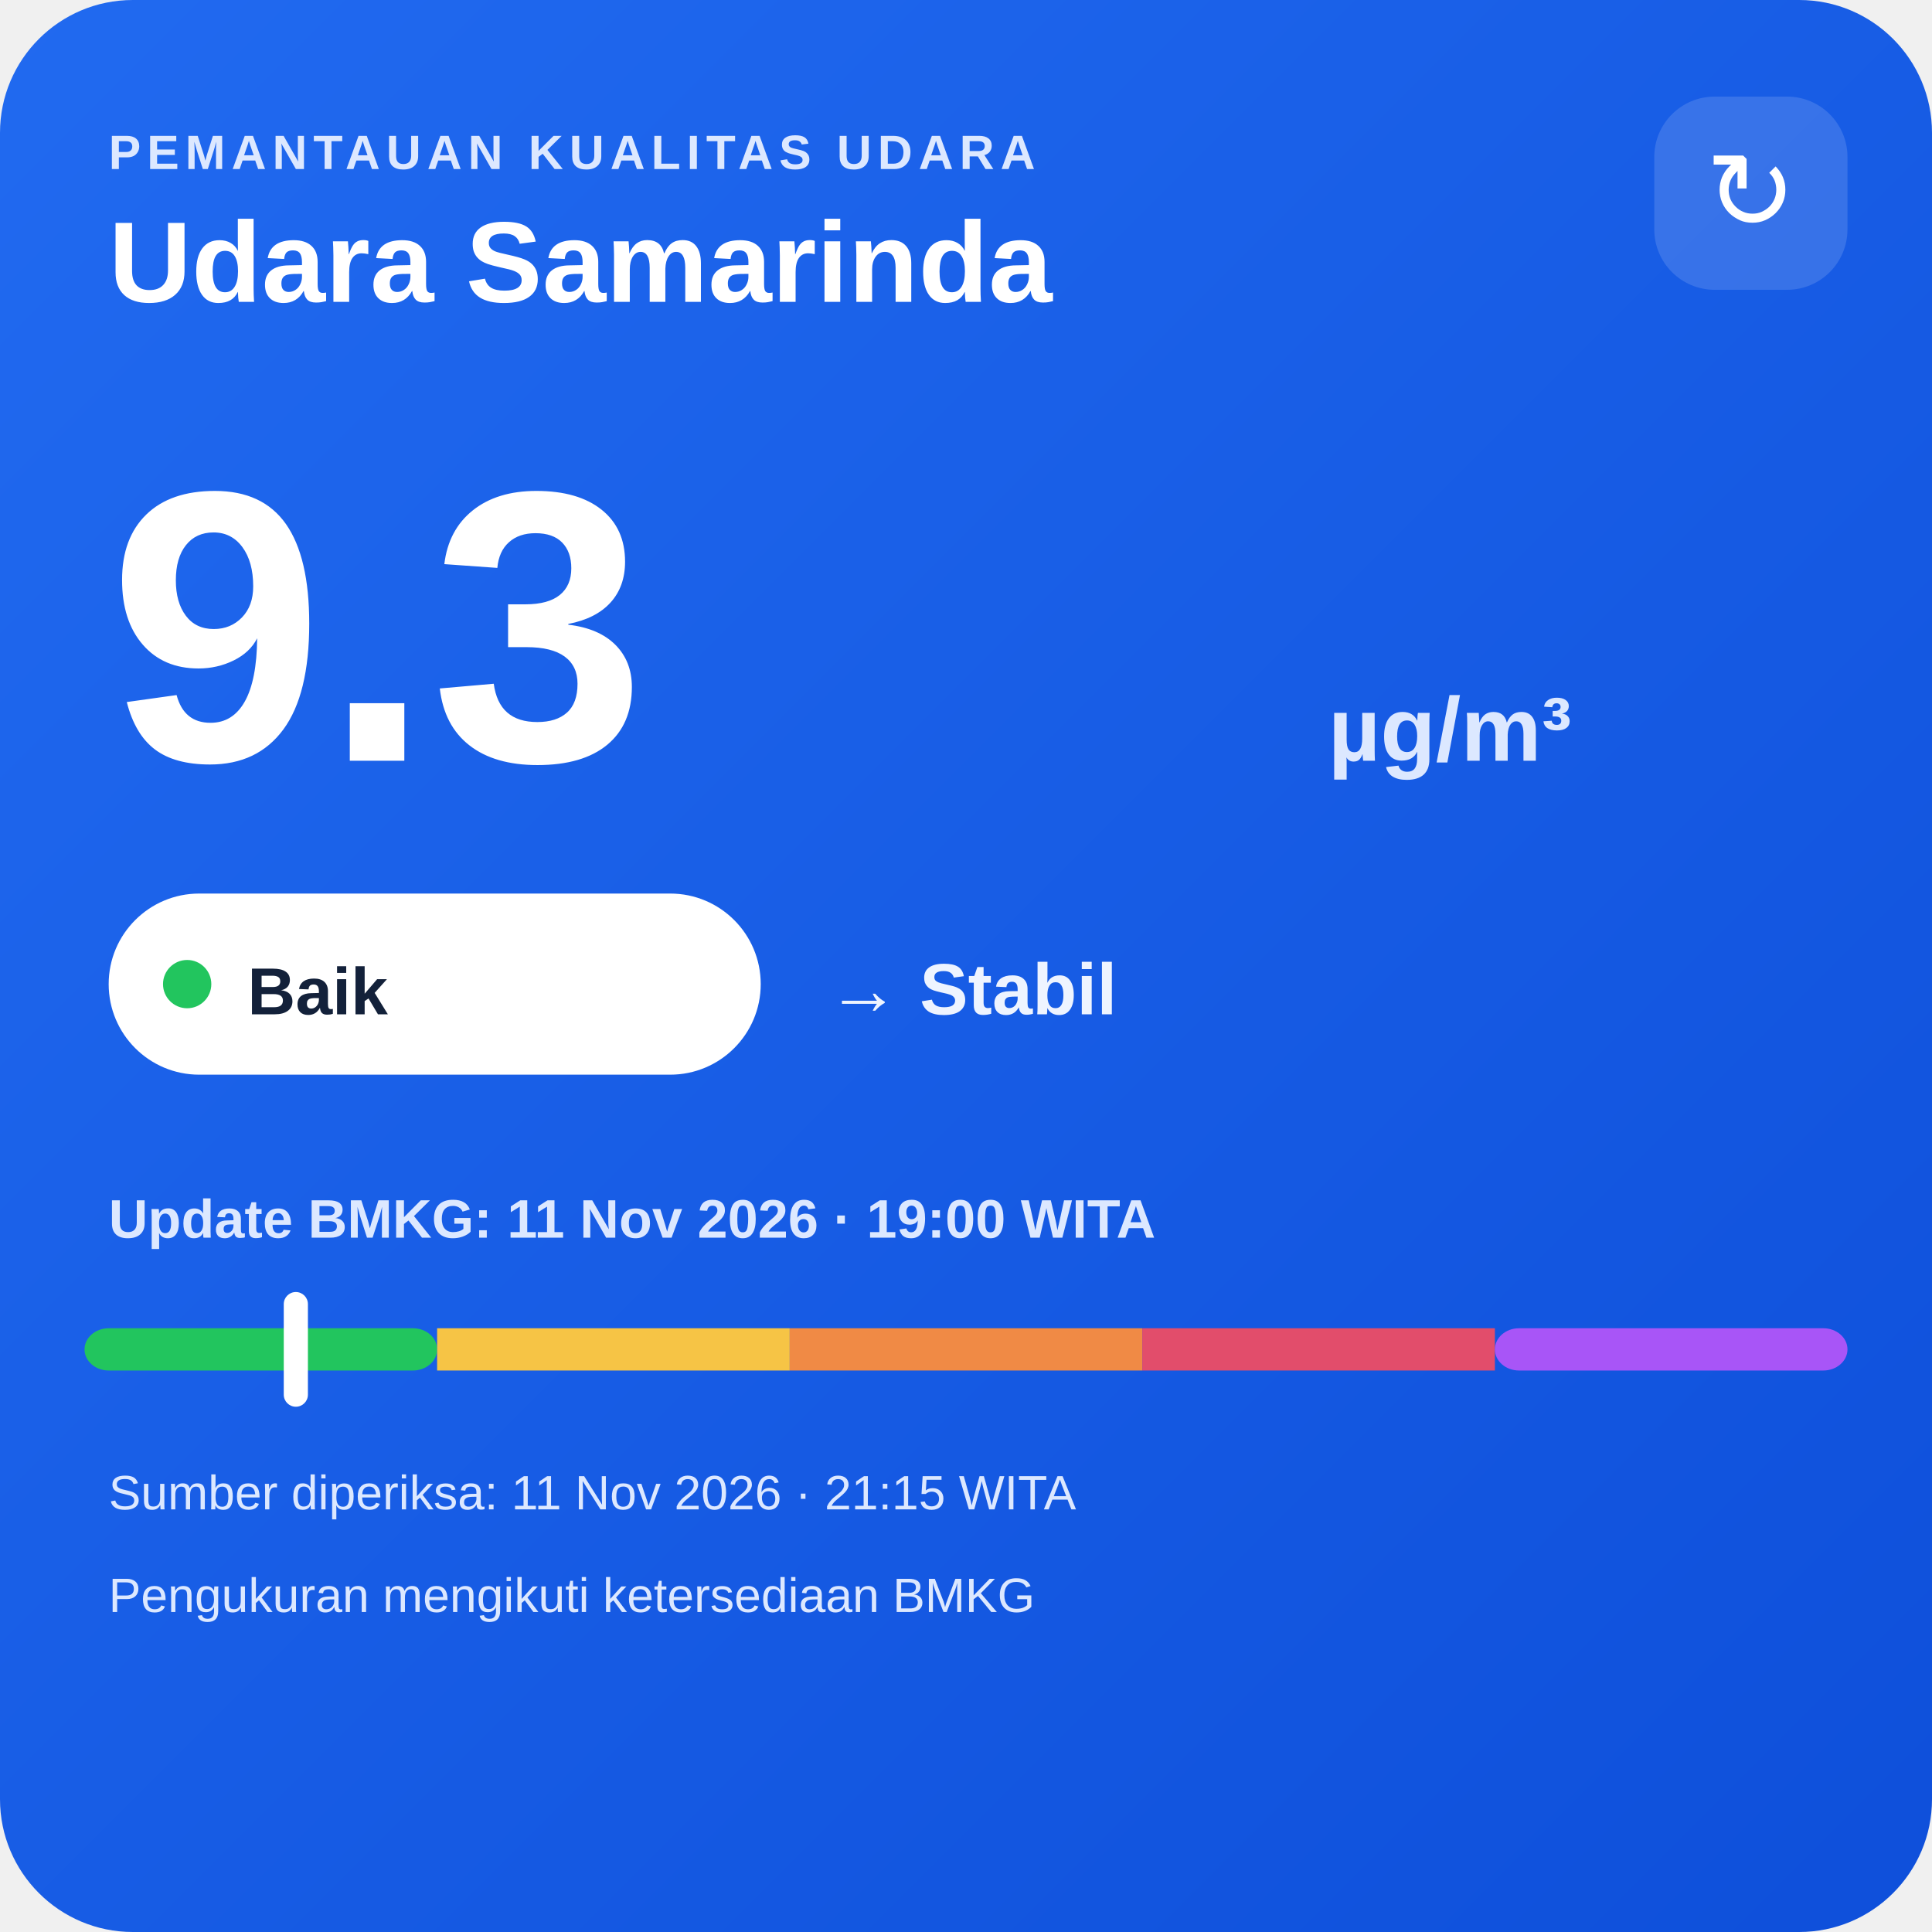
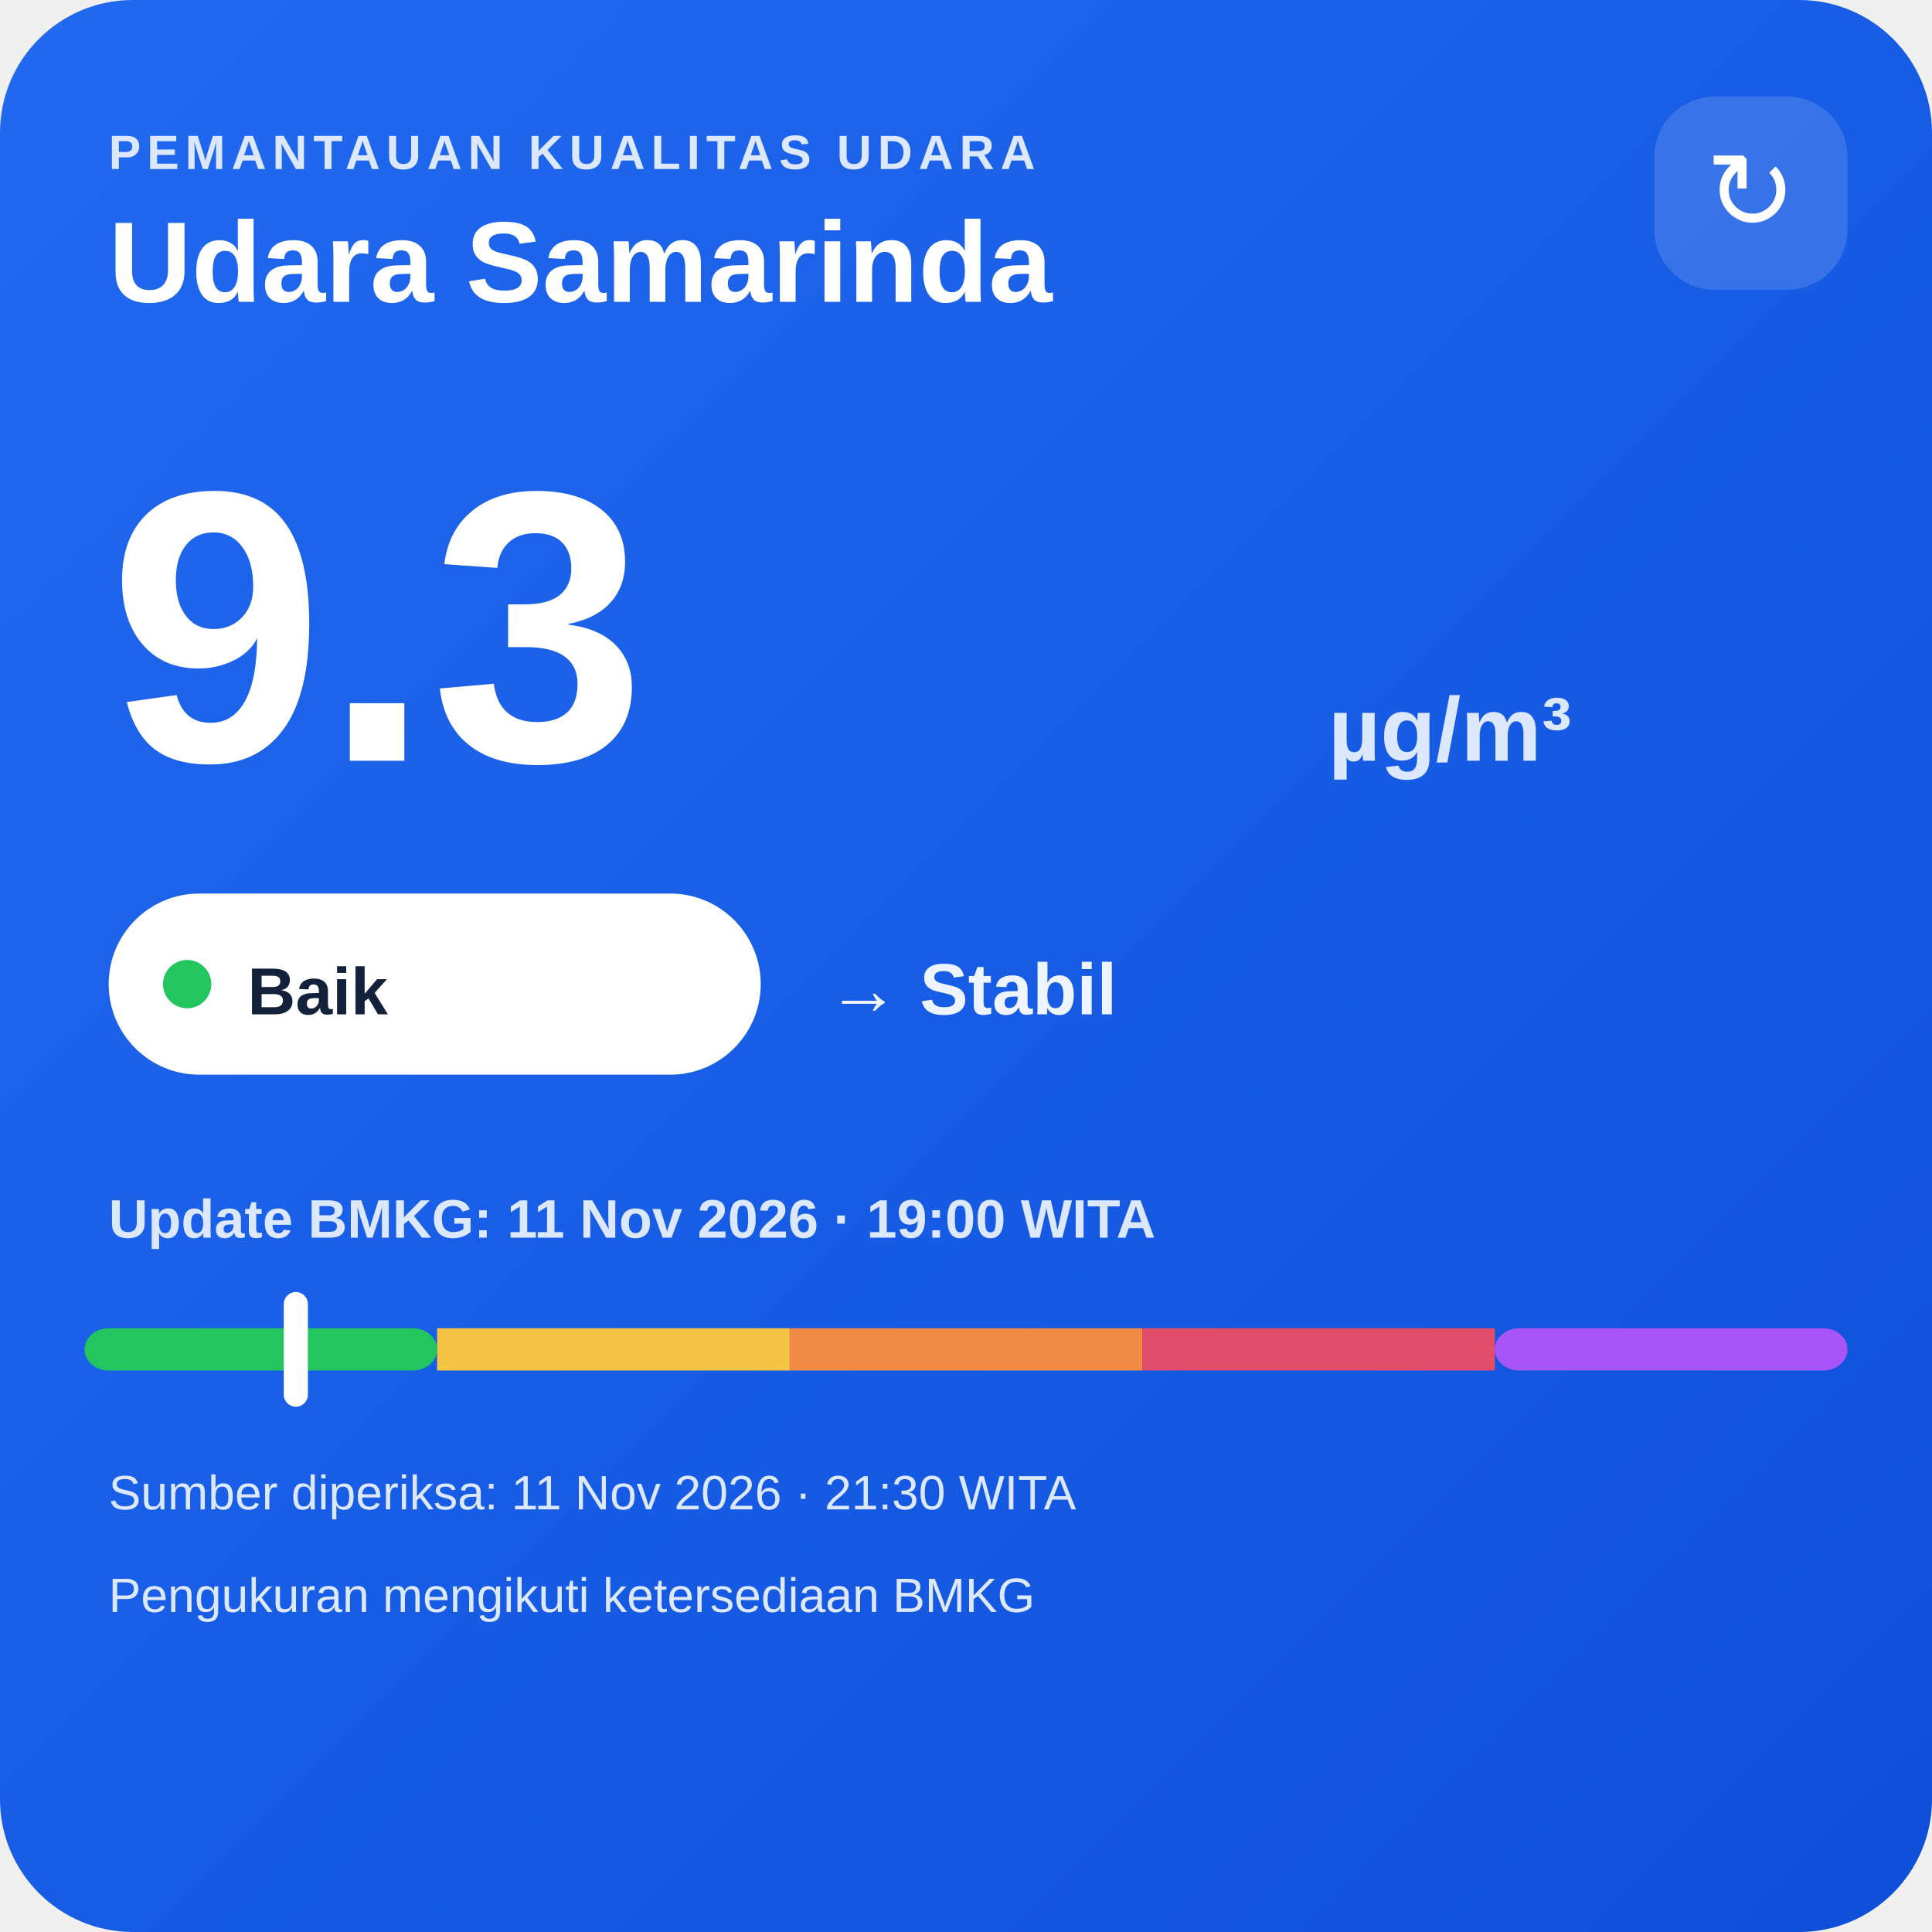
<svg xmlns="http://www.w3.org/2000/svg" width="320" height="320" viewBox="0 0 320 320">
  <defs>
    <linearGradient id="bg" x1="0" y1="0" x2="1" y2="1">
      <stop offset="0" stop-color="#216af0" />
      <stop offset="1" stop-color="#0e4fda" />
    </linearGradient>
  </defs>
  <rect width="320" height="320" rx="22" fill="url(#bg)" />
  <text x="18" y="28" fill="#dce8ff" font-family="Arial,sans-serif" font-size="8" font-weight="700" letter-spacing="1">PEMANTAUAN KUALITAS UDARA</text>
  <text x="18" y="50" fill="#ffffff" font-family="Arial,sans-serif" font-size="19" font-weight="700">Udara Samarinda</text>
  <rect x="274" y="16" width="32" height="32" rx="10" fill="#ffffff" fill-opacity=".14" />
  <text x="290" y="38" text-anchor="middle" fill="#ffffff" font-family="Arial,sans-serif" font-size="18">↻</text>
  <text x="18" y="126" fill="#ffffff" font-family="Arial,sans-serif" font-size="64" font-weight="800">9.3</text>
  <text x="220" y="126" fill="#dce8ff" font-family="Arial,sans-serif" font-size="15" font-weight="700">µg/m³</text>
  <rect x="18" y="148" width="108" height="30" rx="15" fill="#ffffff" />
  <circle cx="31" cy="163" r="4" fill="#22c55e" />
  <text x="41" y="168" fill="#13213a" font-family="Arial,sans-serif" font-size="11" font-weight="700">Baik</text>
  <text x="137" y="168" fill="#eef4ff" font-family="Arial,sans-serif" font-size="12" font-weight="700">→ Stabil</text>
  <text x="18" y="205" fill="#dce8ff" font-family="Arial,sans-serif" font-size="9" font-weight="700">Update BMKG: 11 Nov 2026 · 19:00 WITA</text>
  <rect x="14" y="220" width="58.4" height="7" rx="4" fill="#22c55e" />
  <rect x="72.4" y="220" width="58.4" height="7" fill="#f6c445" />
  <rect x="130.8" y="220" width="58.4" height="7" fill="#f08a45" />
  <rect x="189.2" y="220" width="58.4" height="7" fill="#e24d6b" />
  <rect x="247.6" y="220" width="58.4" height="7" rx="4" fill="#a855f7" />
  <rect x="47.0" y="214" width="4" height="19" rx="2" fill="#ffffff" />
-   <text x="18" y="250" fill="#dce8ff" font-family="Arial,sans-serif" font-size="8">Sumber diperiksa: 11 Nov 2026 · 21:15 WITA</text>
+   <text x="18" y="250" fill="#dce8ff" font-family="Arial,sans-serif" font-size="8">Sumber diperiksa: 11 Nov 2026 · 21:30 WITA</text>
  <text x="18" y="267" fill="#dce8ff" font-family="Arial,sans-serif" font-size="8">Pengukuran mengikuti ketersediaan BMKG</text>
</svg>
